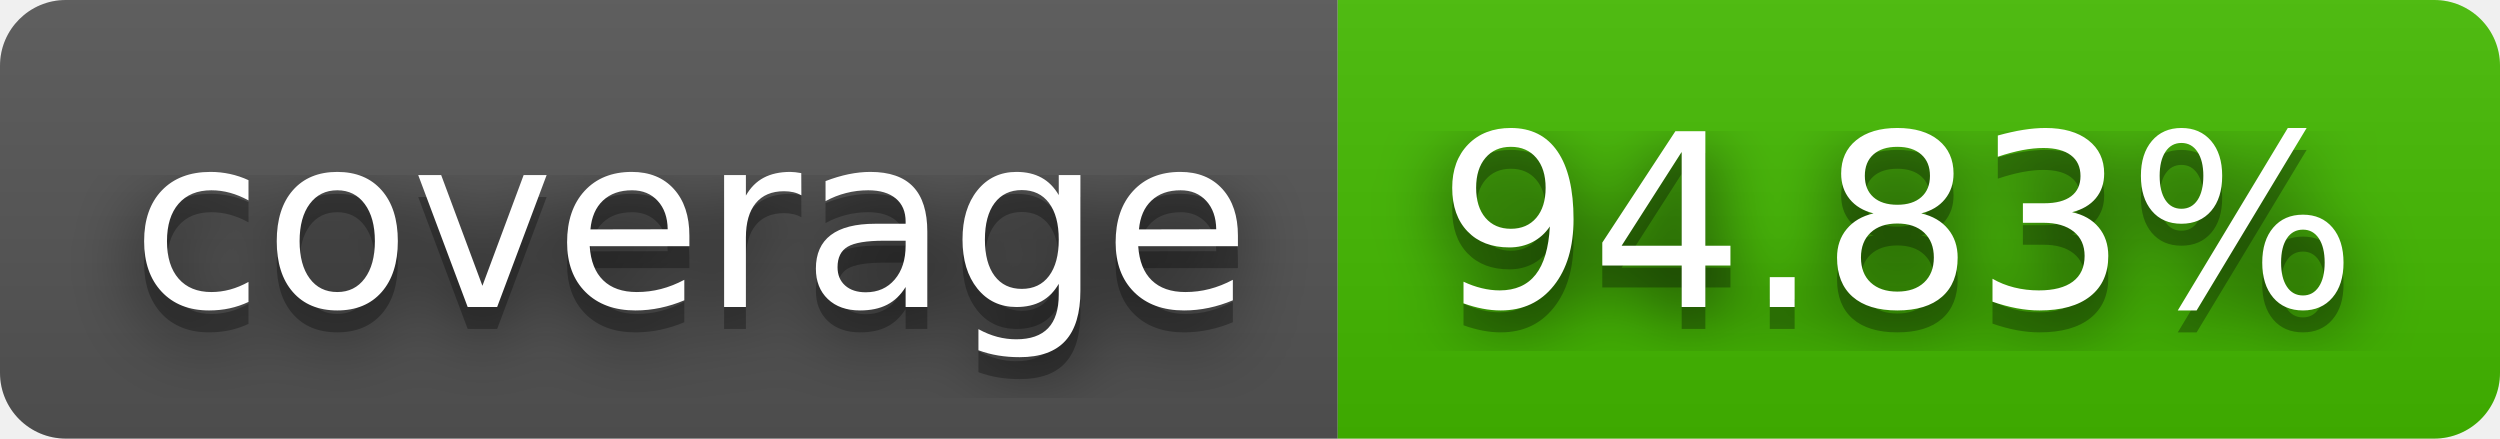
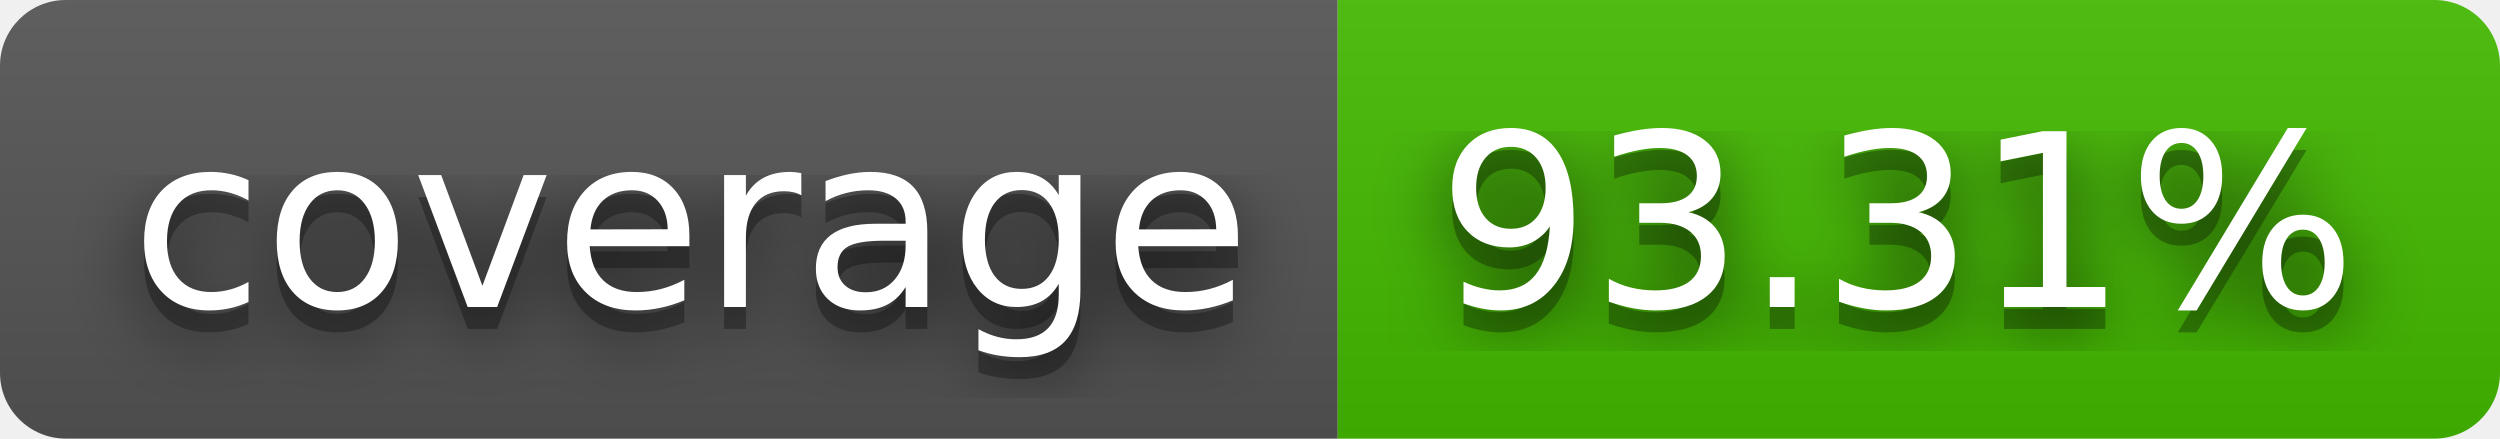
- <svg xmlns="http://www.w3.org/2000/svg" width="114" height="20" role="img" aria-label="coverage: 94.83%">
+ <svg xmlns="http://www.w3.org/2000/svg" width="114" height="20" role="img" aria-label="coverage: 93.31%">
  <filter id="blur">
    <feGaussianBlur stdDeviation="16" />
  </filter>
  <linearGradient id="s" x2="0" y2="100%">
    <stop offset="0" stop-color="#bbb" stop-opacity=".1" />
    <stop offset="1" stop-opacity=".1" />
  </linearGradient>
  <clipPath id="r">
    <rect width="114" height="20" rx="3" />
  </clipPath>
  <g clip-path="url(#r)">
    <rect width="61" height="20" fill="#555" />
    <rect x="61" width="53" height="20" fill="#4b0" />
    <rect width="114" height="20" fill="url(#s)" />
  </g>
  <g fill="#fff" text-anchor="middle" font-family="Verdana,Geneva,DejaVu Sans,sans-serif" text-rendering="geometricPrecision" font-size="110">
    <g transform="scale(.1)">
      <g aria-hidden="true" fill="#010101">
        <text x="315" y="150" fill-opacity=".8" filter="url(#blur)" textLength="510">coverage</text>
        <text x="315" y="150" fill-opacity=".3" textLength="510">coverage</text>
      </g>
      <text x="315" y="140" textLength="510">coverage</text>
    </g>
    <g transform="scale(.1)">
      <g aria-hidden="true" fill="#010101">
-         <text x="865" y="150" fill-opacity=".8" filter="url(#blur)" textLength="430">94.83%</text>
-         <text x="865" y="150" fill-opacity=".3" textLength="430">94.83%</text>
+         <text x="865" y="150" fill-opacity=".8" filter="url(#blur)" textLength="430">93.31%</text>
+         <text x="865" y="150" fill-opacity=".3" textLength="430">93.31%</text>
      </g>
-       <text x="865" y="140" textLength="430">94.83%</text>
+       <text x="865" y="140" textLength="430">93.31%</text>
    </g>
  </g>
</svg>
